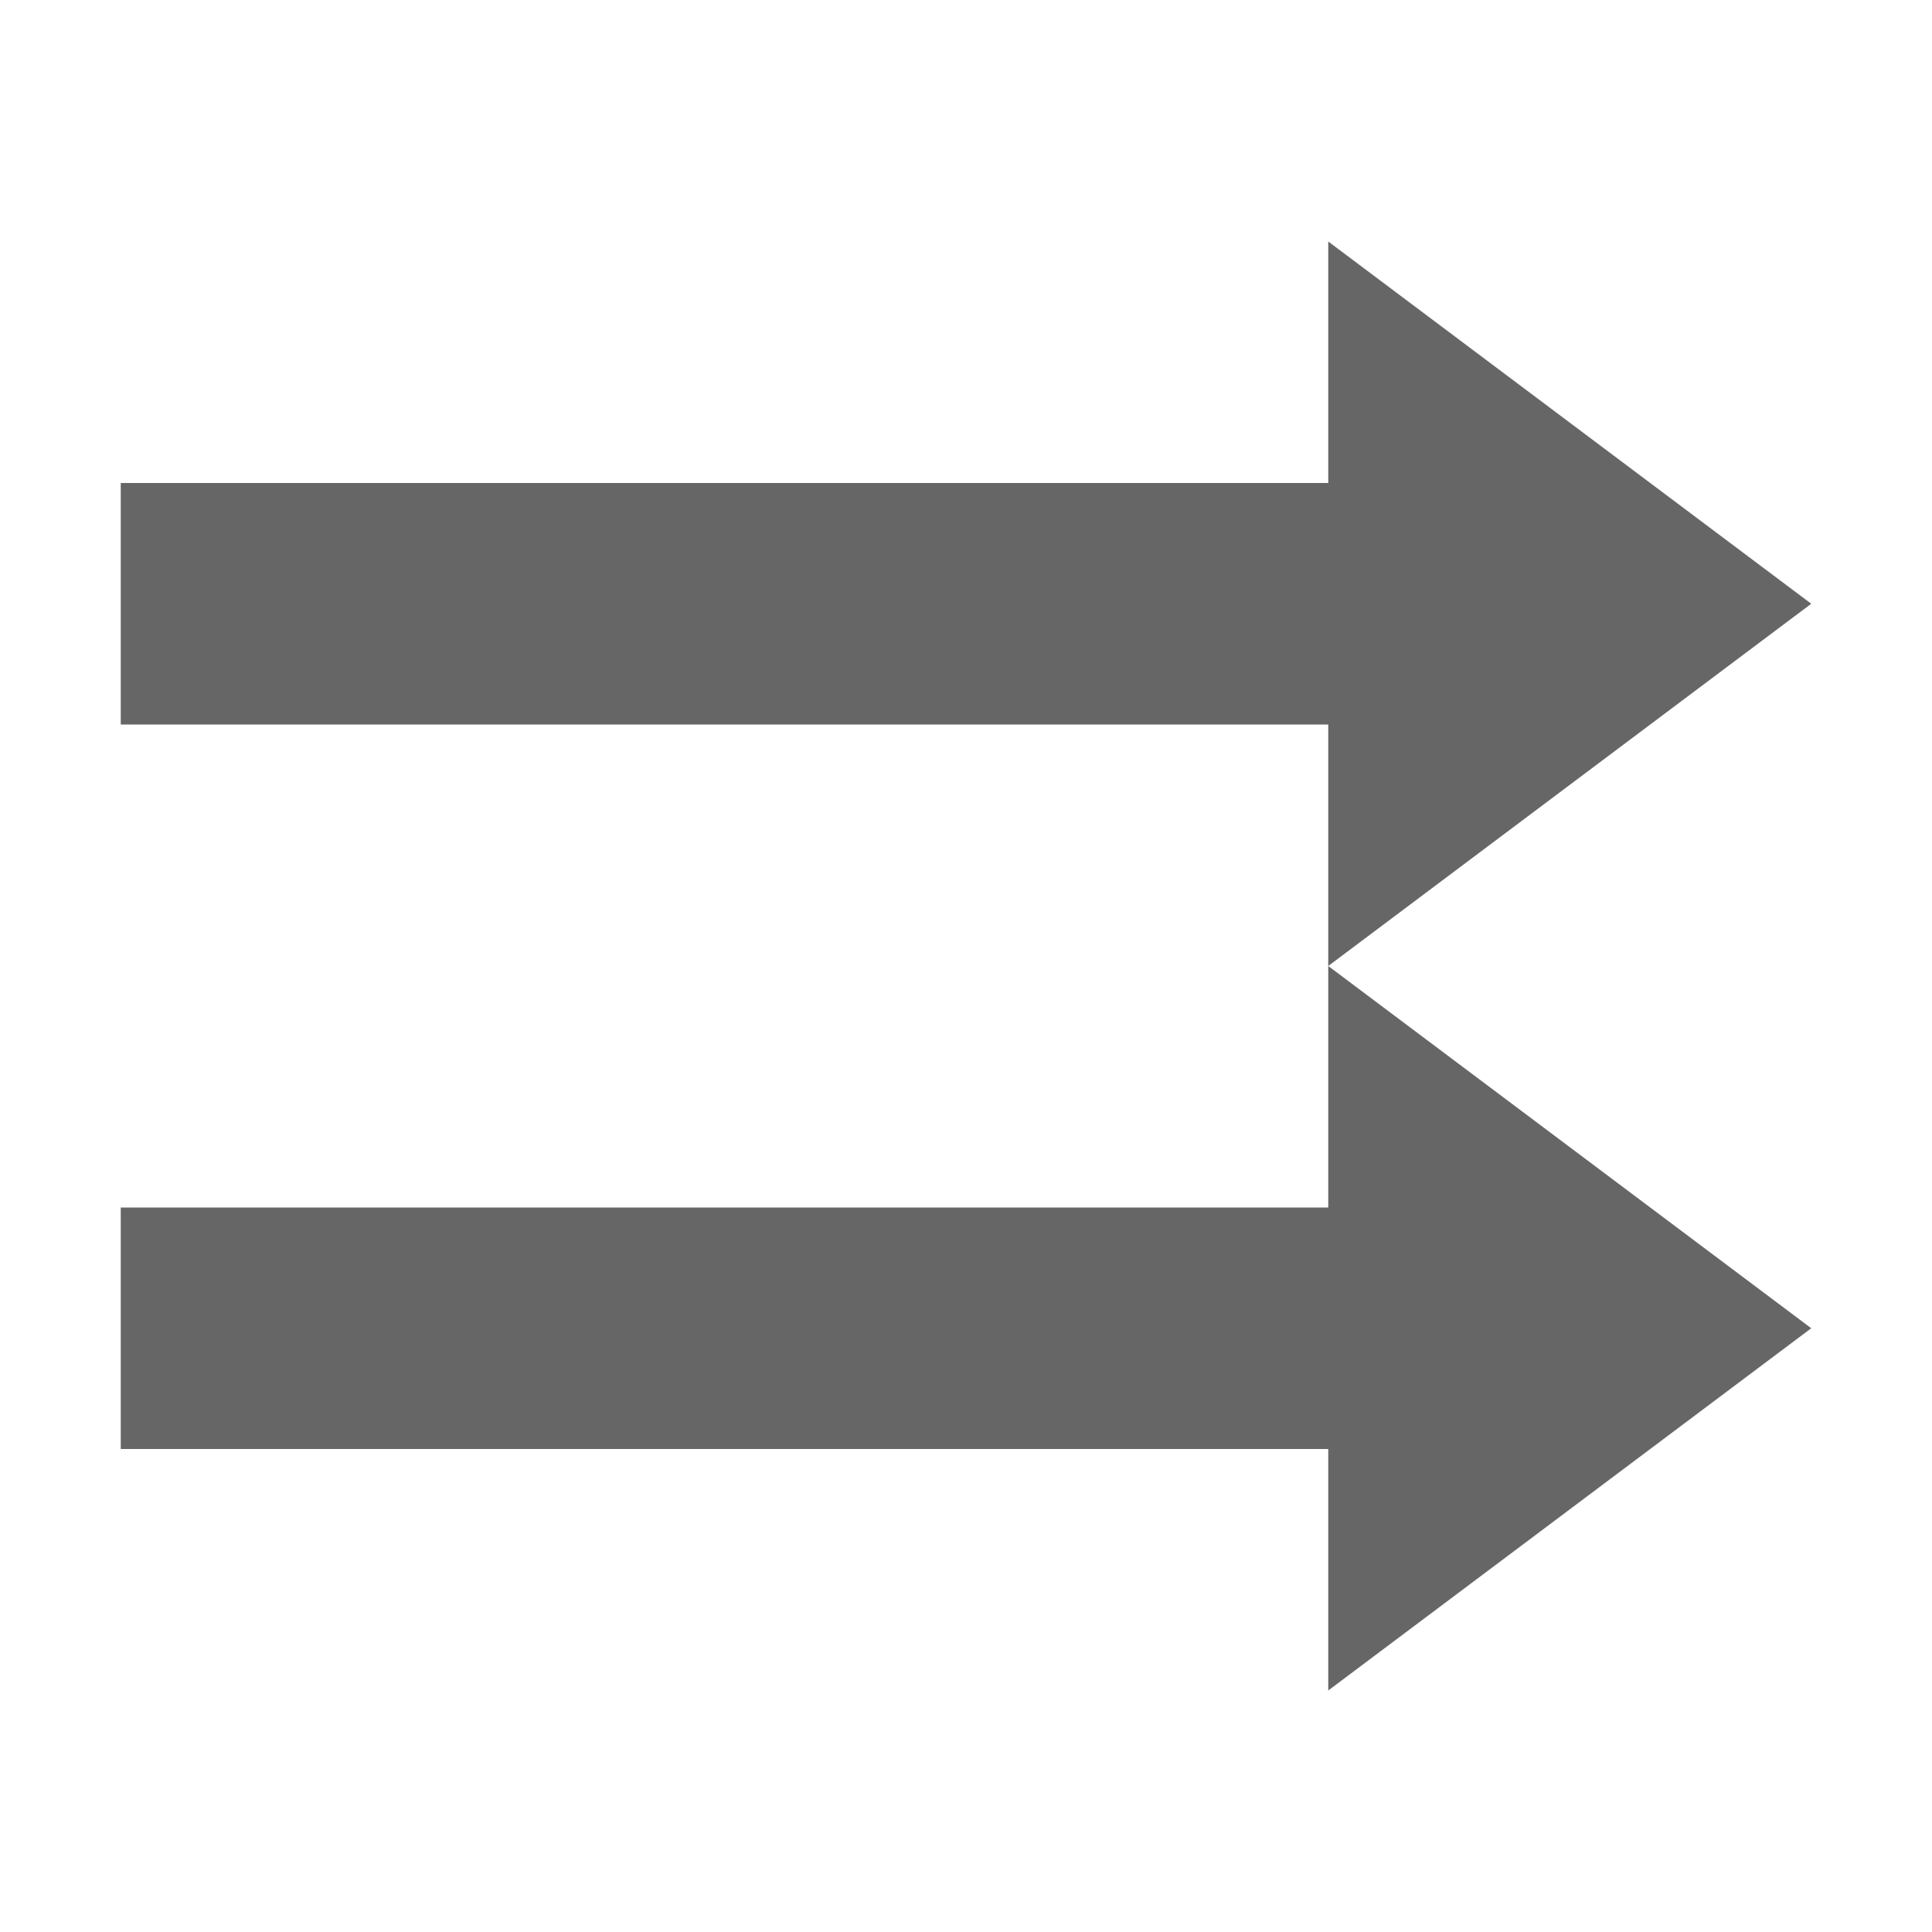
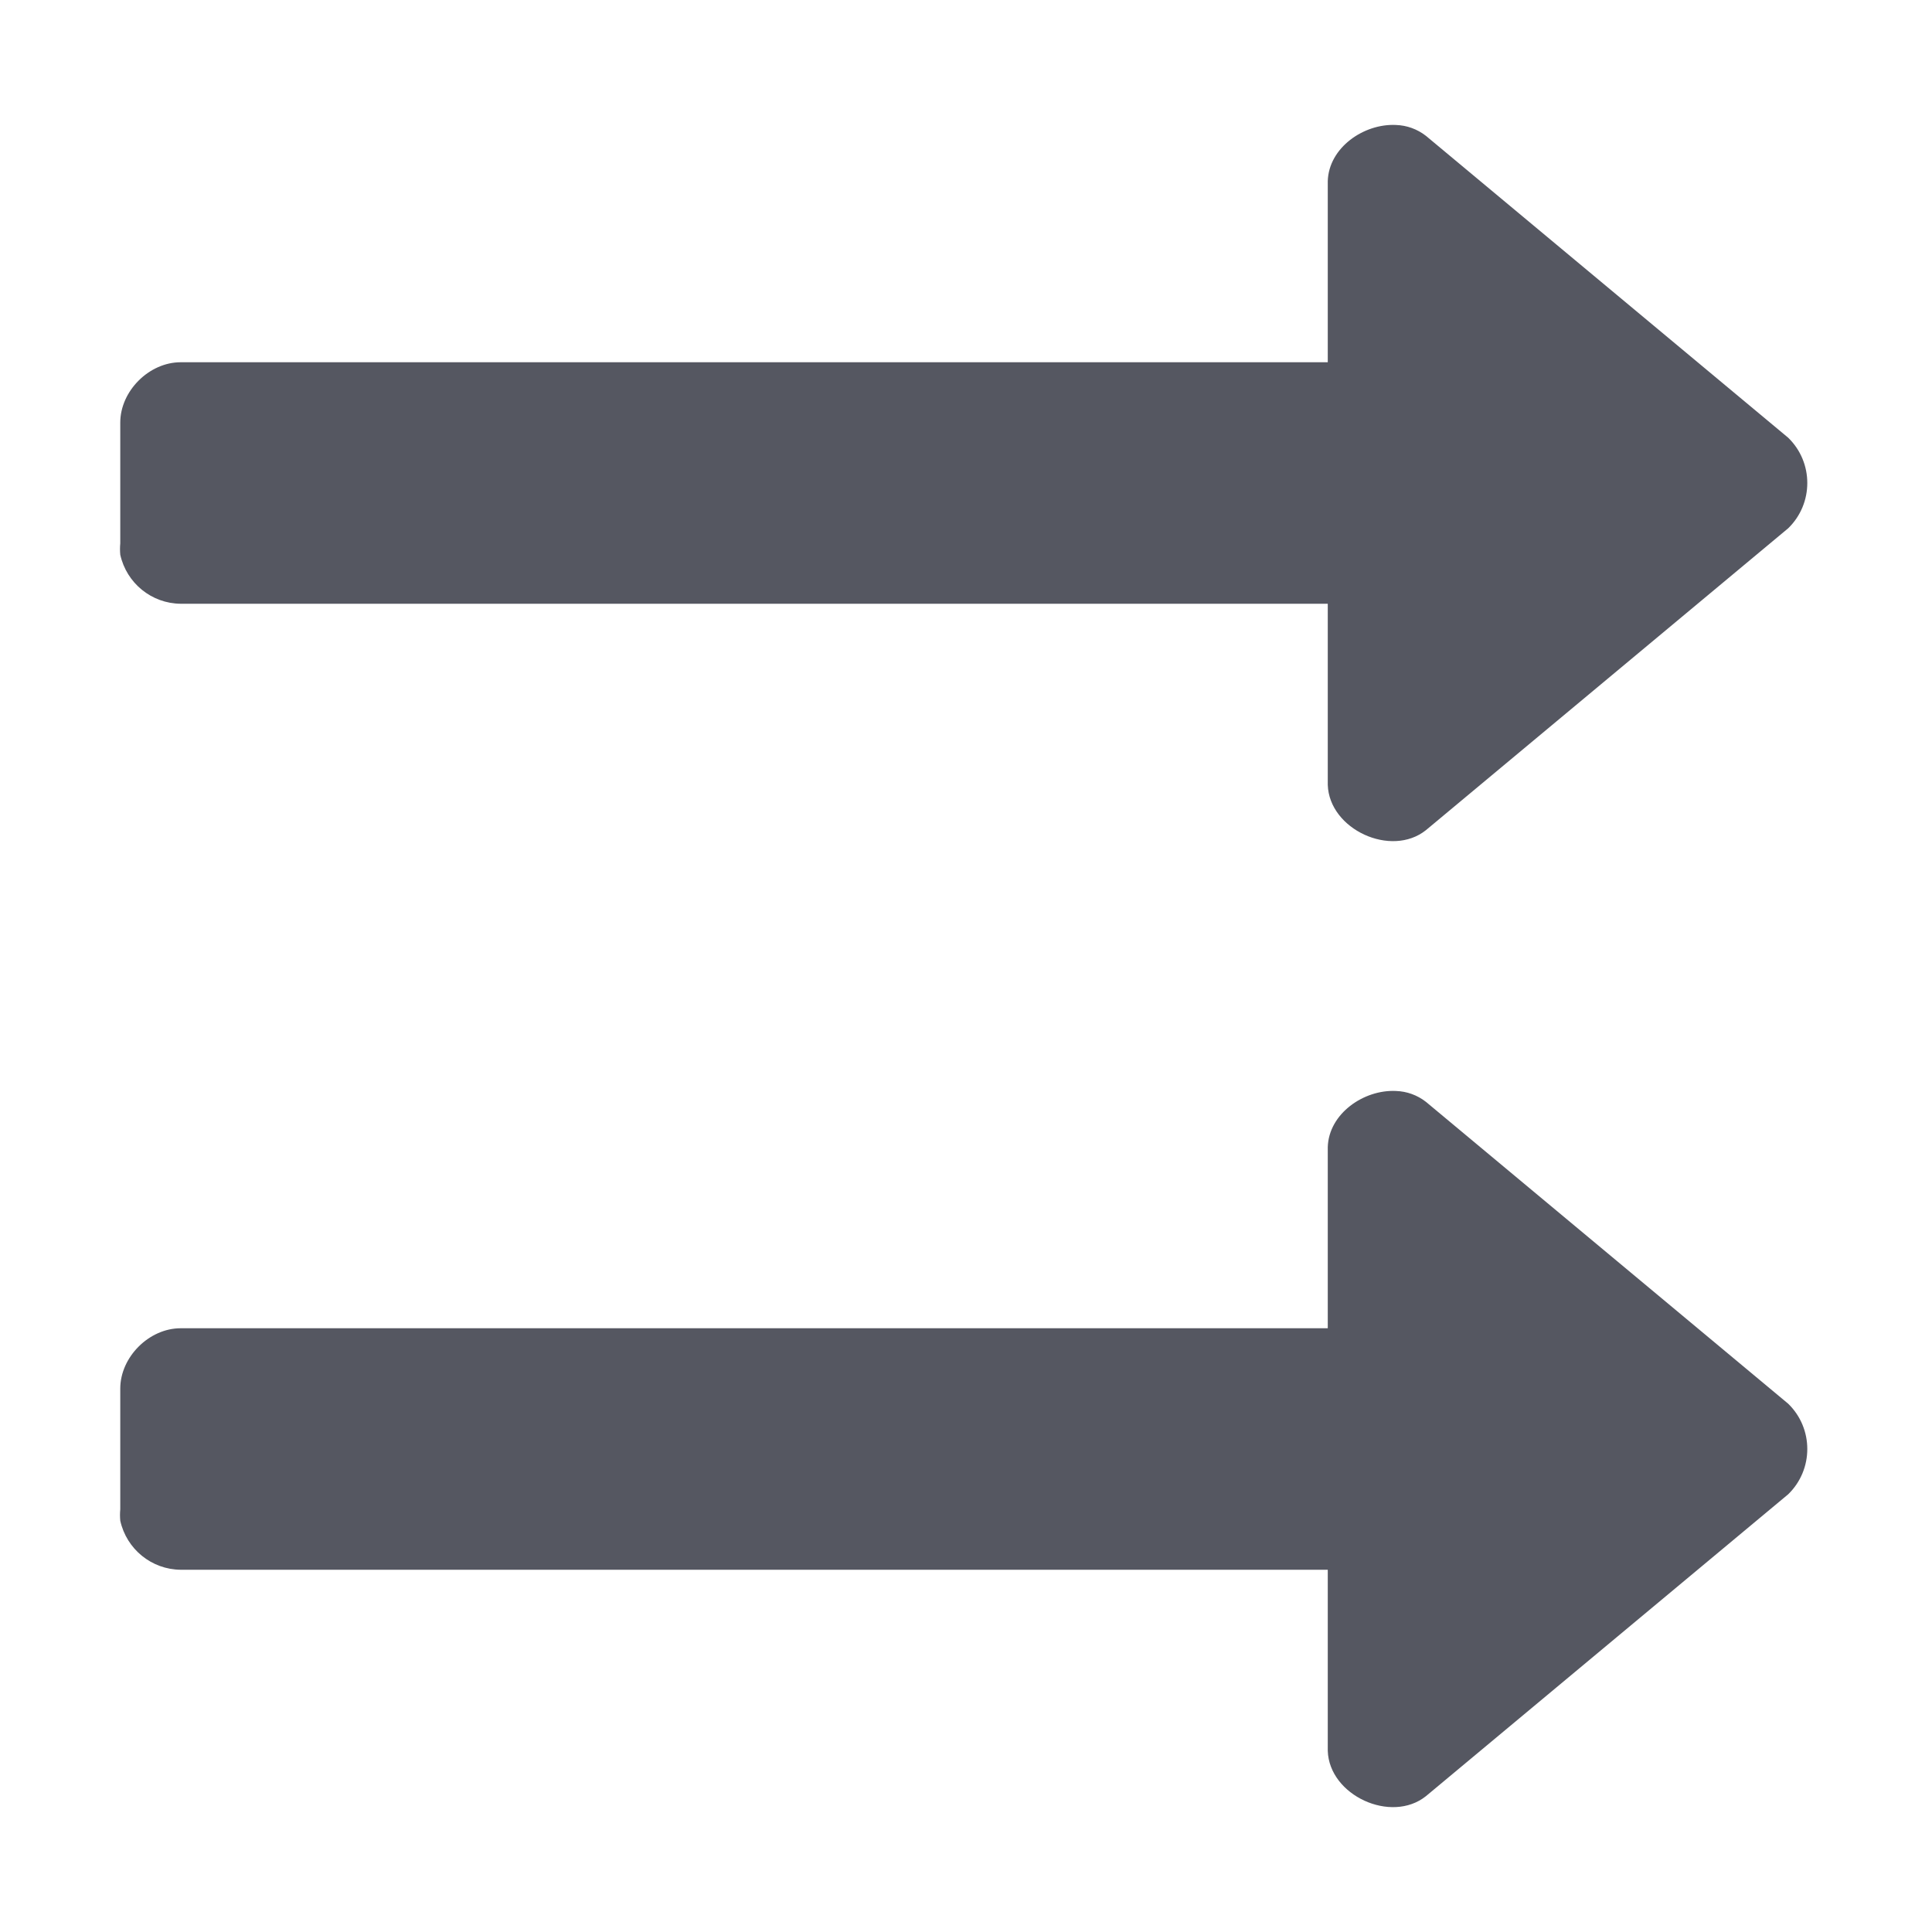
- <svg xmlns="http://www.w3.org/2000/svg" height="16" width="16">
-   <g color="#bebebe" transform="translate(-333 151)">
-     <path d="M344-143v2h-10v2h10v2l4-3zm0-6v2h-10v2h10v2l4-3z" fill="#666" overflow="visible" style="marker:none" />
-   </g>
+ <svg xmlns="http://www.w3.org/2000/svg" height="16" width="16" version="1.1" id="svg6">
+   <defs id="defs10" />
+   <path id="path933" style="color:#bebebe;font-variation-settings:normal;opacity:1;vector-effect:none;fill:#555761;fill-opacity:1;stroke:none;stroke-width:4;stroke-linecap:round;stroke-linejoin:round;stroke-miterlimit:4;stroke-dasharray:none;stroke-dashoffset:0;stroke-opacity:1;-inkscape-stroke:none;marker:none;stop-color:#000000;stop-opacity:1" d="M 11.561 1.035 C 11.294 1.022 11.004 1.223 10.996 1.5 L 10.996 3 L 1.496 3 C 1.235 3 0.996 3.238 0.996 3.5 L 0.996 4.5 C 0.993 4.531 0.993 4.562 0.996 4.594 C 1.048 4.829 1.255 4.998 1.496 5 L 10.996 5 L 10.996 6.5 C 11.008 6.869 11.521 7.105 11.809 6.875 L 14.809 4.375 C 15.02 4.17 15.02 3.83 14.809 3.625 L 11.809 1.125 C 11.737 1.069 11.651 1.038 11.561 1.035 z M 11.561 9.035 C 11.294 9.022 11.004 9.223 10.996 9.5 L 10.996 11 L 1.496 11 C 1.235 11 0.996 11.238 0.996 11.5 L 0.996 12.5 C 0.993 12.531 0.993 12.562 0.996 12.594 C 1.048 12.829 1.255 12.998 1.496 13 L 10.996 13 L 10.996 14.5 C 11.008 14.869 11.521 15.105 11.809 14.875 L 14.809 12.375 C 15.02 12.17 15.02 11.83 14.809 11.625 L 11.809 9.125 C 11.737 9.069 11.651 9.038 11.561 9.035 z " />
</svg>
